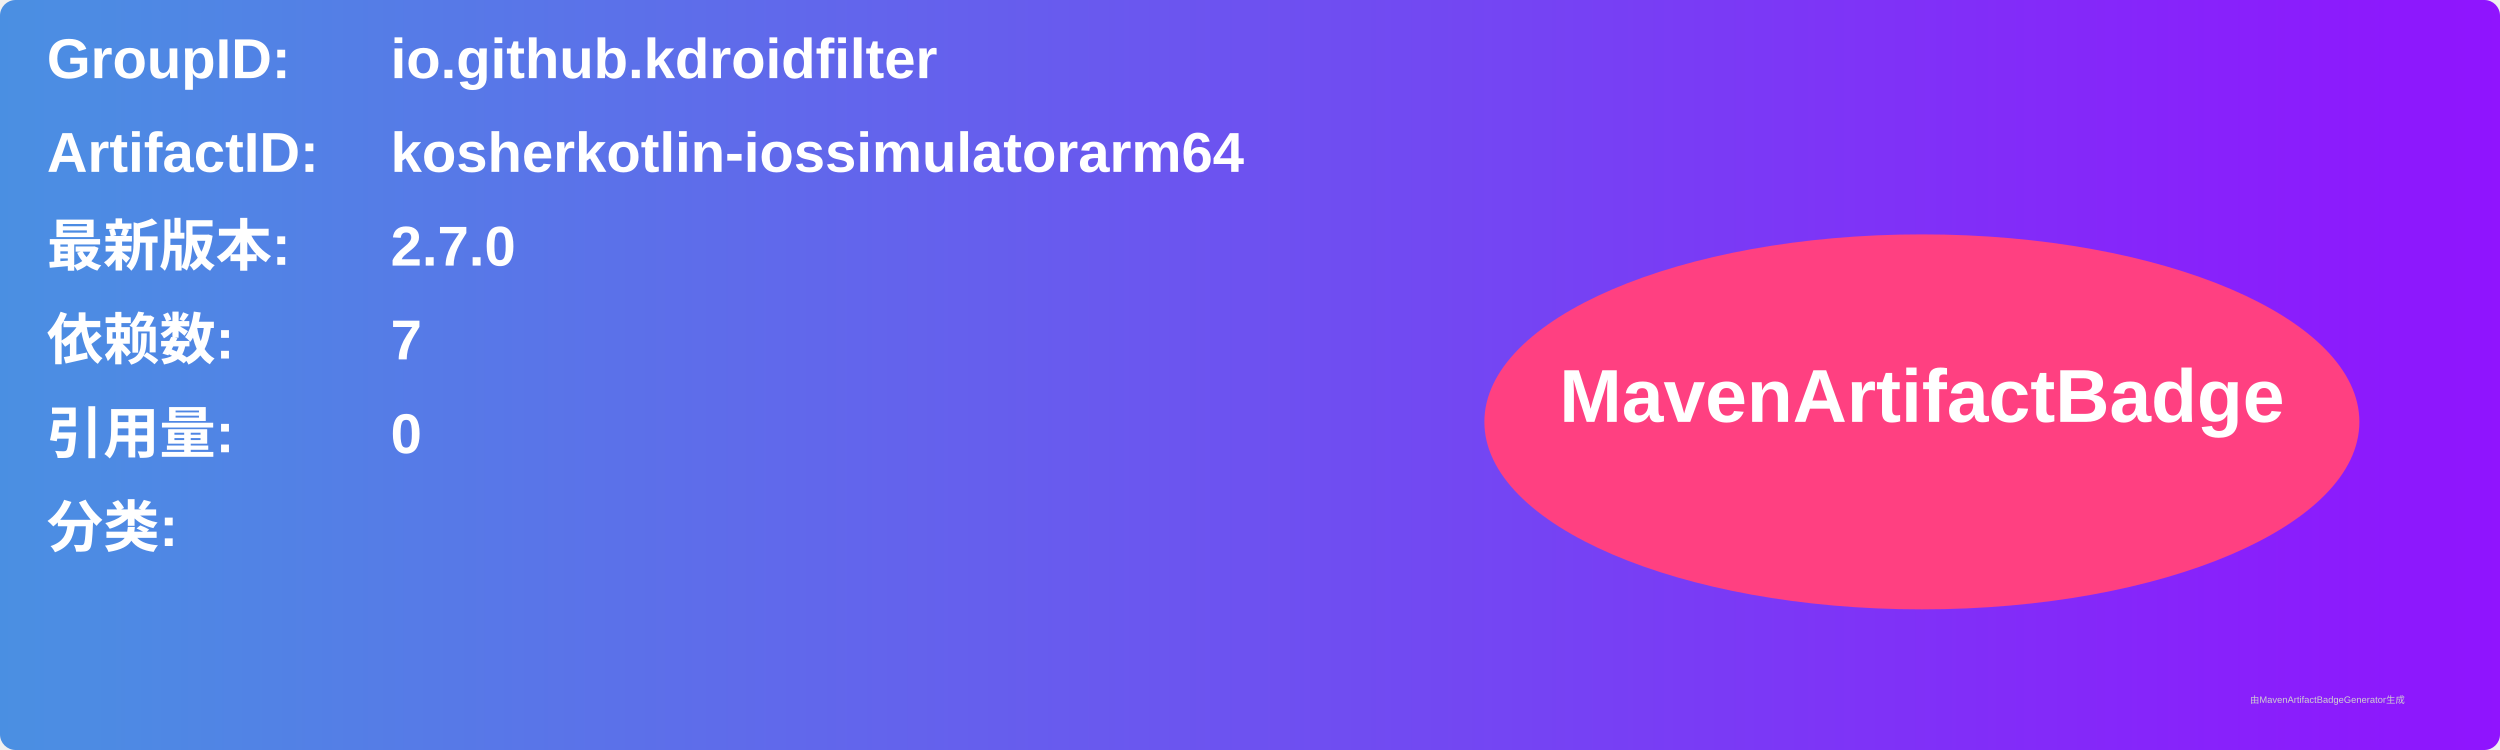
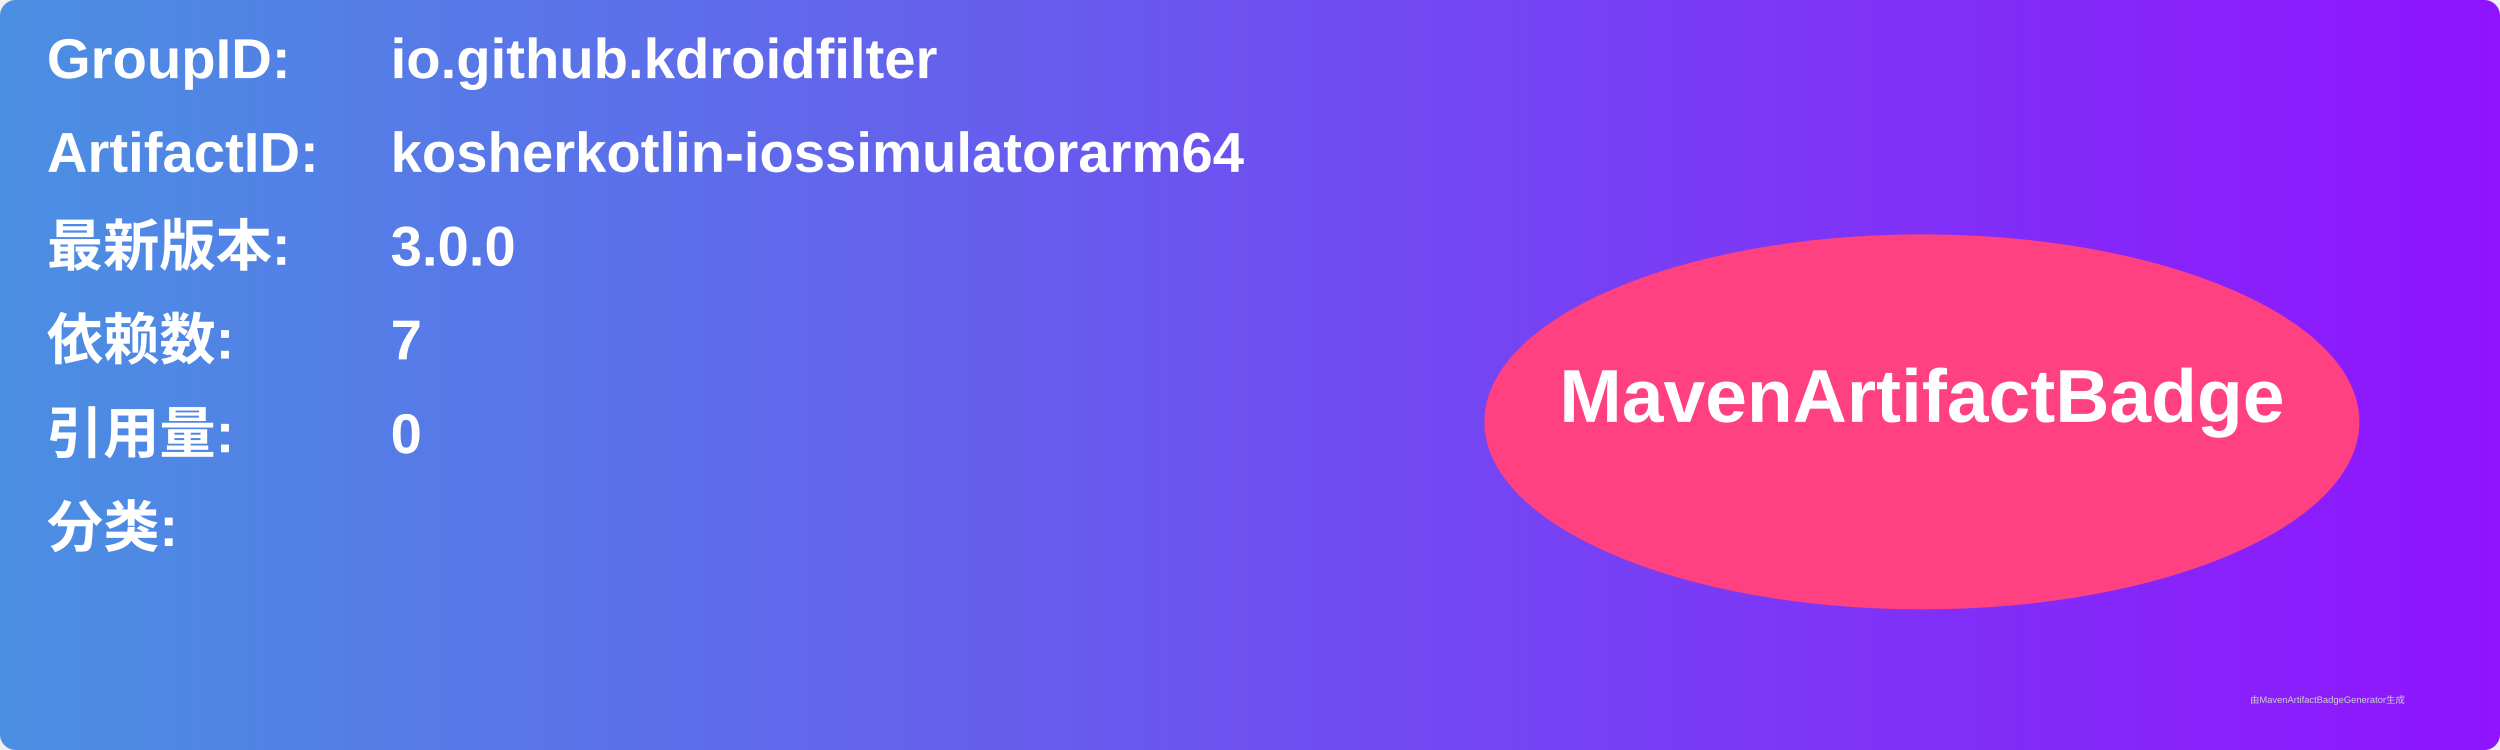
<svg xmlns="http://www.w3.org/2000/svg" width="800" height="240" viewBox="0 0 800 240">
  <linearGradient id="grad" x1="0%" y1="0%" x2="100%" y2="0%">
    <stop offset="0%" stop-color="#4a90e2" />
    <stop offset="100%" stop-color="#9013fe" />
  </linearGradient>
  <rect width="100%" height="100%" rx="5" ry="5" fill="url(#grad)" />
  <g transform="translate(15, 15)">
    <text x="0" y="10" font-family="Arial" font-size="18" fill="white" font-weight="bold" width="260">GroupID:</text>
    <text x="110" y="10" font-family="Arial" font-size="18" fill="white" font-weight="bold" width="460">io.github.kdroidfilter</text>
    <text x="0" y="40" font-family="Arial" font-size="18" fill="white" font-weight="bold" width="260">ArtifactID:</text>
    <text x="110" y="40" font-family="Arial" font-size="18" fill="white" font-weight="bold" width="460">kosherkotlin-iossimulatorarm64</text>
    <text x="0" y="70" font-family="Arial" font-size="18" fill="white" font-weight="bold">最新版本:</text>
    <text x="110" y="70" font-family="Arial" font-size="18" fill="white" font-weight="bold">
-       <tspan font-weight="bold">2.7.0</tspan>
+       <tspan font-weight="bold">3.0.0</tspan>
    </text>
    <text x="0" y="100" font-family="Arial" font-size="18" fill="white" font-weight="bold">依赖数: </text>
    <text x="110" y="100" font-family="Arial" font-size="18" fill="white">
      <tspan font-weight="bold">7</tspan>
    </text>
    <text x="0" y="130" font-family="Arial" font-size="18" fill="white" font-weight="bold">引用量: </text>
    <text x="110" y="130" font-family="Arial" font-size="18" fill="white">
      <tspan font-weight="bold">0</tspan>
    </text>
    <text x="0" y="160" font-family="Arial" font-size="18" fill="white" font-weight="bold">分类:</text>
    <text x="10" y="190" font-family="Arial" font-size="10" fill="white">
      <tspan font-weight="bold" />
    </text>
    <ellipse cx="600" cy="120" rx="140" ry="60" fill="#ff4081" />
    <text x="600" y="120" text-anchor="middle" font-family="Arial" font-size="24" fill="white" font-weight="bold">MavenArtifactBadge</text>
  </g>
  <text x="720" y="225" font-family="Arial" font-size="3" fill="#d0d0d0">由MavenArtifactBadgeGenerator生成</text>
</svg>
